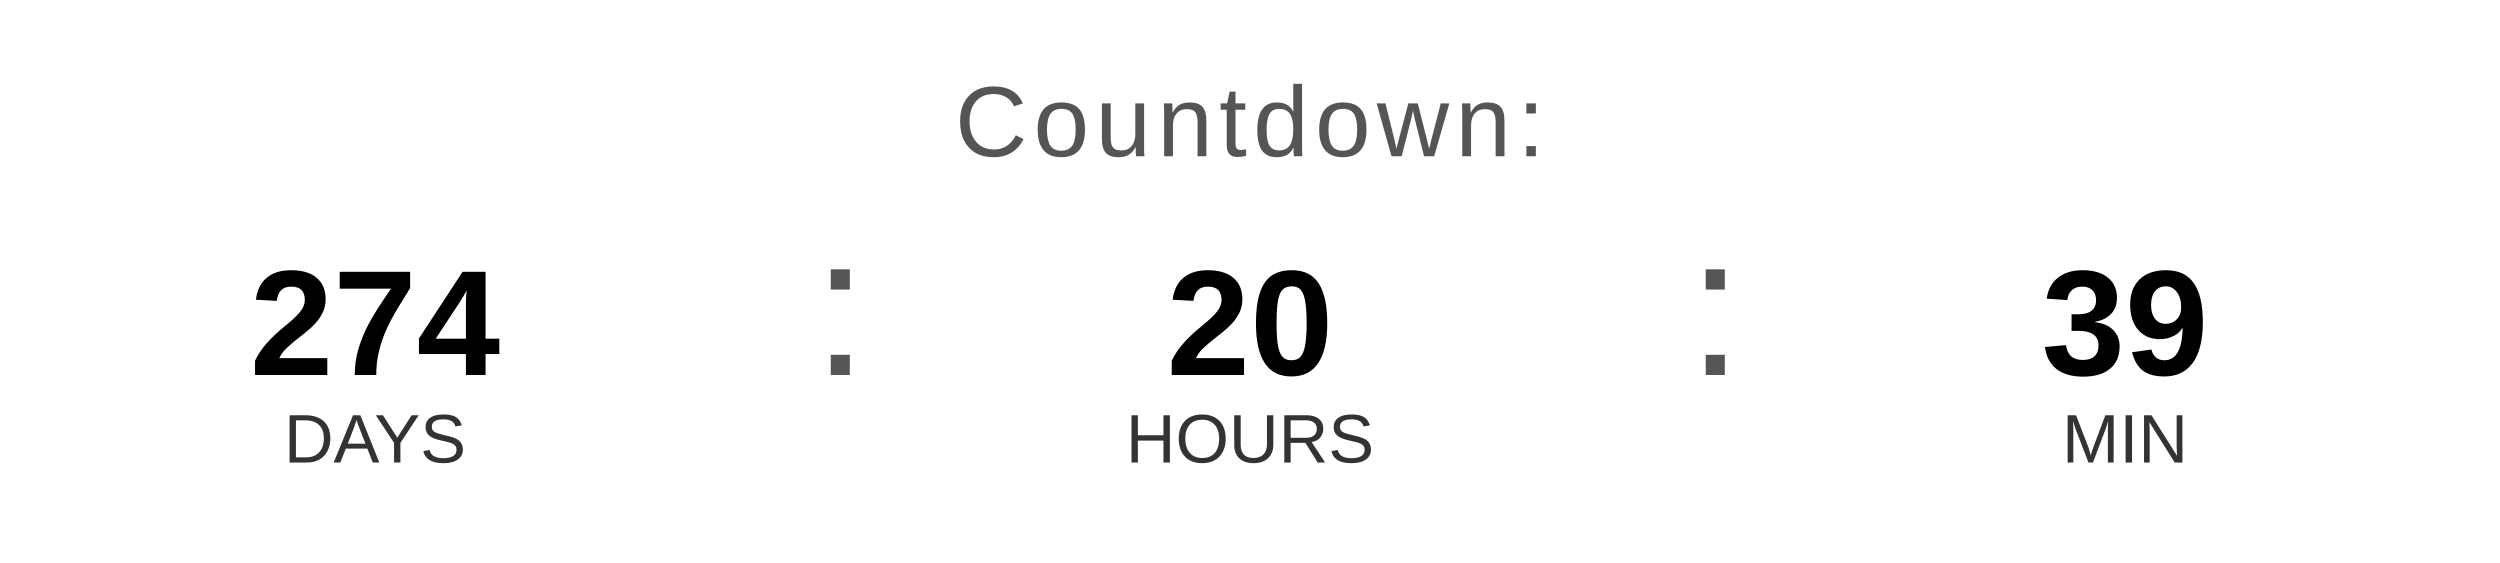
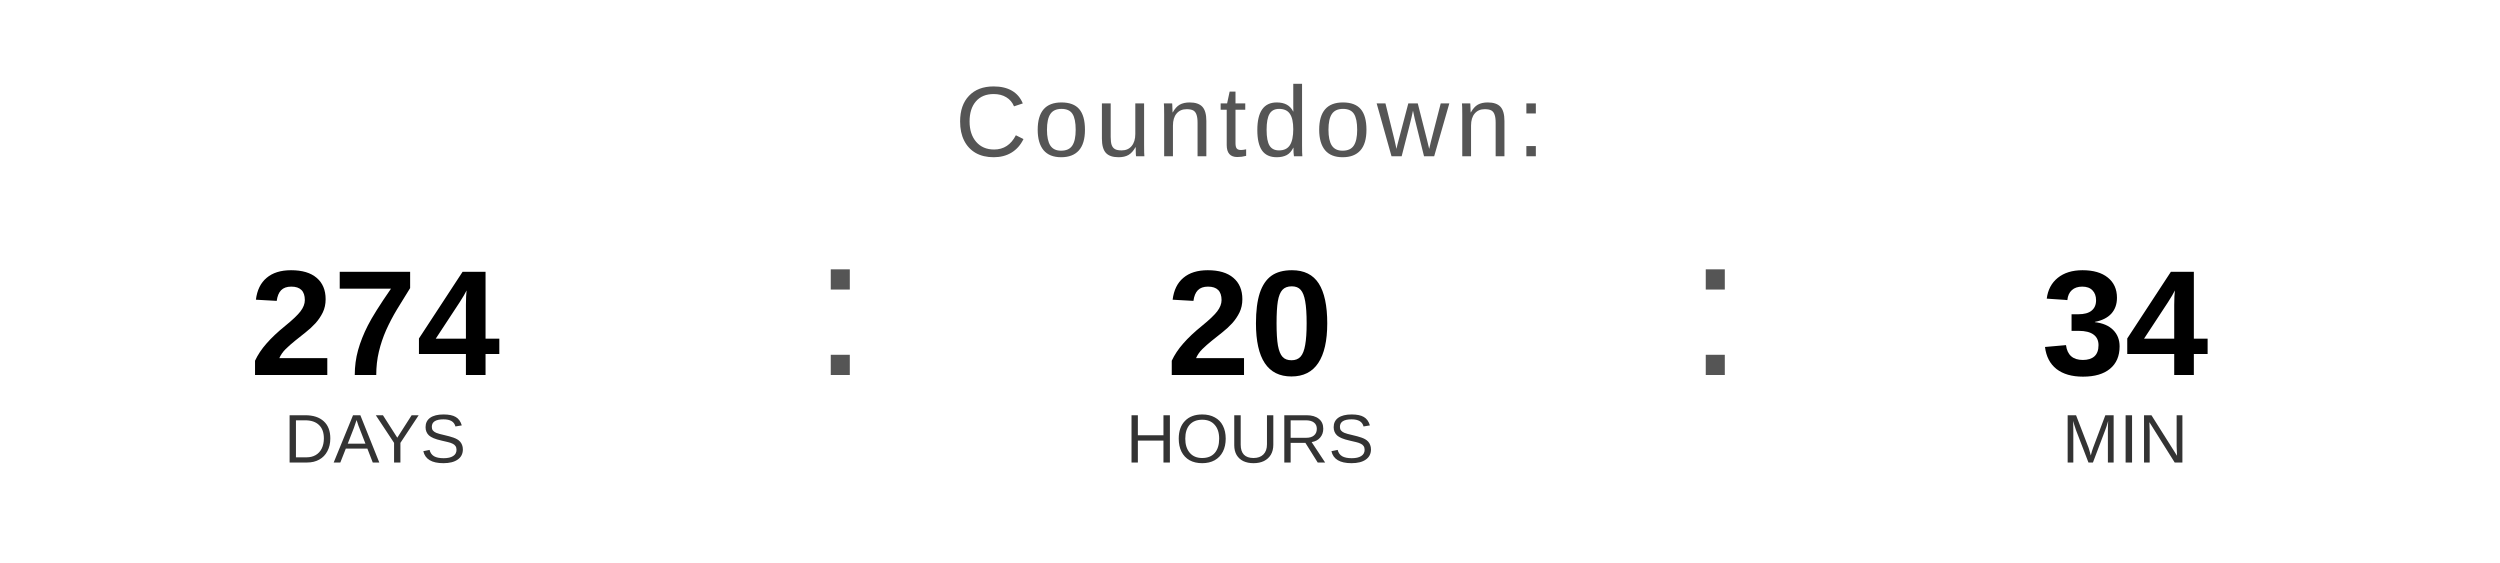
<svg xmlns="http://www.w3.org/2000/svg" width="400" height="90" viewBox="0 0 400 90">
  <text x="200" y="25" font-family="Arial, Helvetica, sans-serif" font-size="16" fill="#555555" text-anchor="middle" letter-spacing="1">
    Countdown:
  </text>
  <text x="60" y="60" font-family="Arial, Helvetica, sans-serif" font-size="24" font-weight="bold" fill="#000000" text-anchor="middle">274</text>
  <text x="60" y="74" font-family="Arial, Helvetica, sans-serif" font-size="11" fill="#333333" text-anchor="middle">DAYS</text>
  <text x="130" y="60" font-family="Arial, sans-serif" font-size="32" fill="#555555">:</text>
  <text x="200" y="60" font-family="Arial, Helvetica, sans-serif" font-size="24" font-weight="bold" fill="#000000" text-anchor="middle">20</text>
  <text x="200" y="74" font-family="Arial, Helvetica, sans-serif" font-size="11" fill="#333333" text-anchor="middle">HOURS</text>
  <text x="270" y="60" font-family="Arial, sans-serif" font-size="32" fill="#555555">:</text>
-   <text x="340" y="60" font-family="Arial, Helvetica, sans-serif" font-size="24" font-weight="bold" fill="#000000" text-anchor="middle">39</text>
+   <text x="340" y="60" font-family="Arial, Helvetica, sans-serif" font-size="24" font-weight="bold" fill="#000000" text-anchor="middle">34</text>
  <text x="340" y="74" font-family="Arial, Helvetica, sans-serif" font-size="11" fill="#333333" text-anchor="middle">MIN</text>
</svg>
